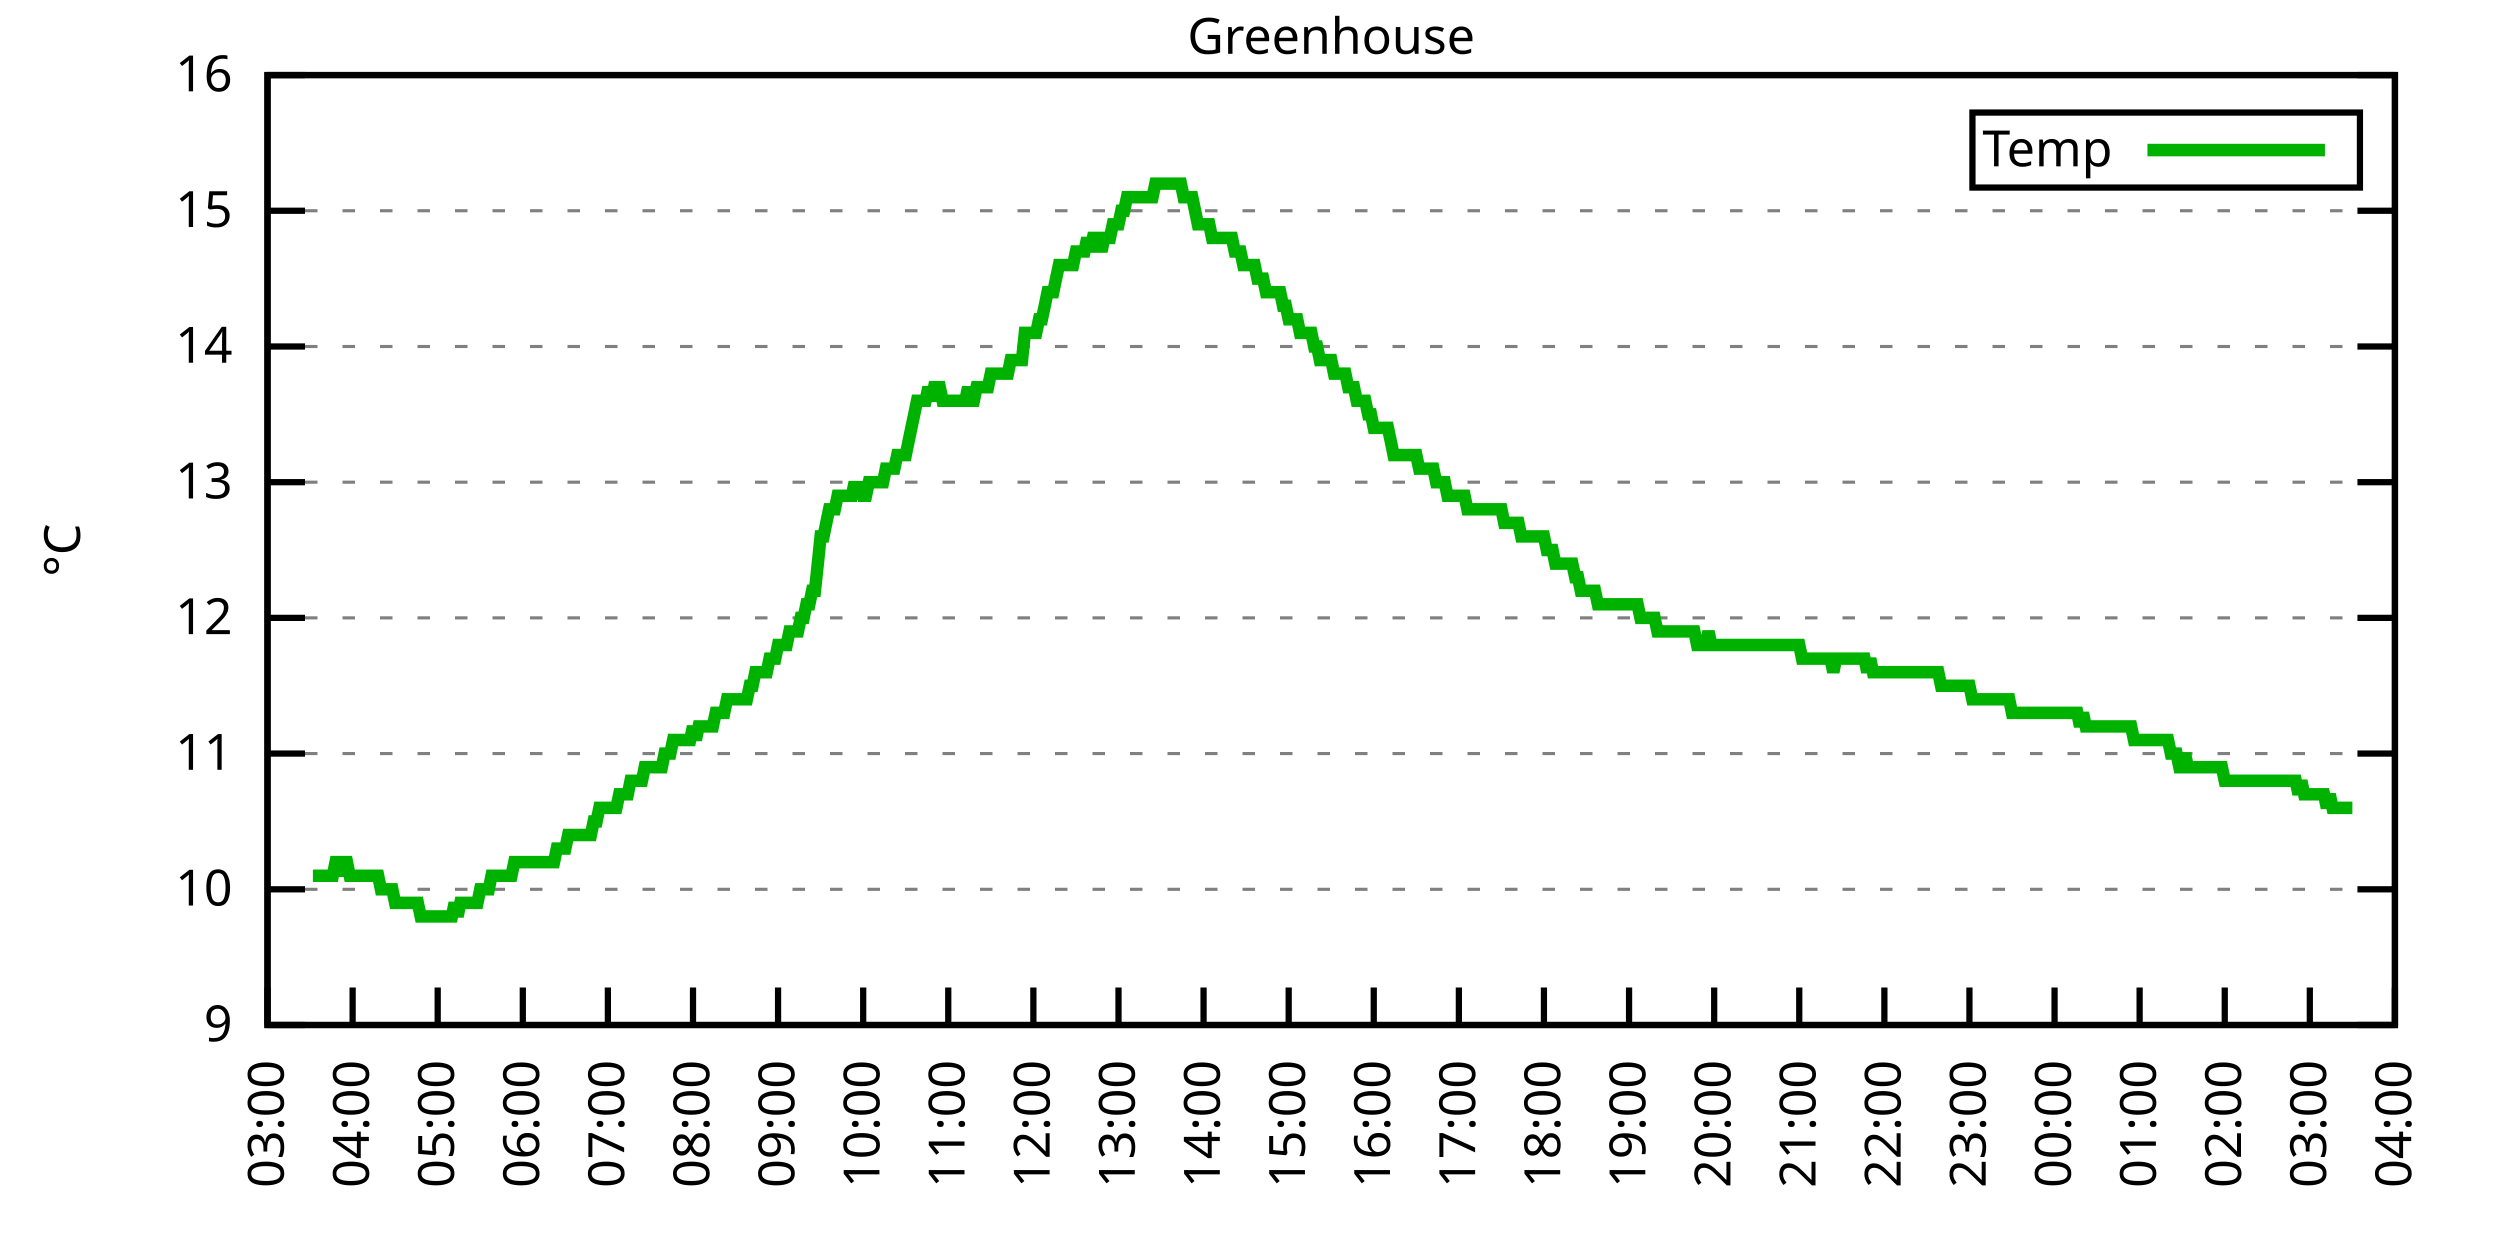
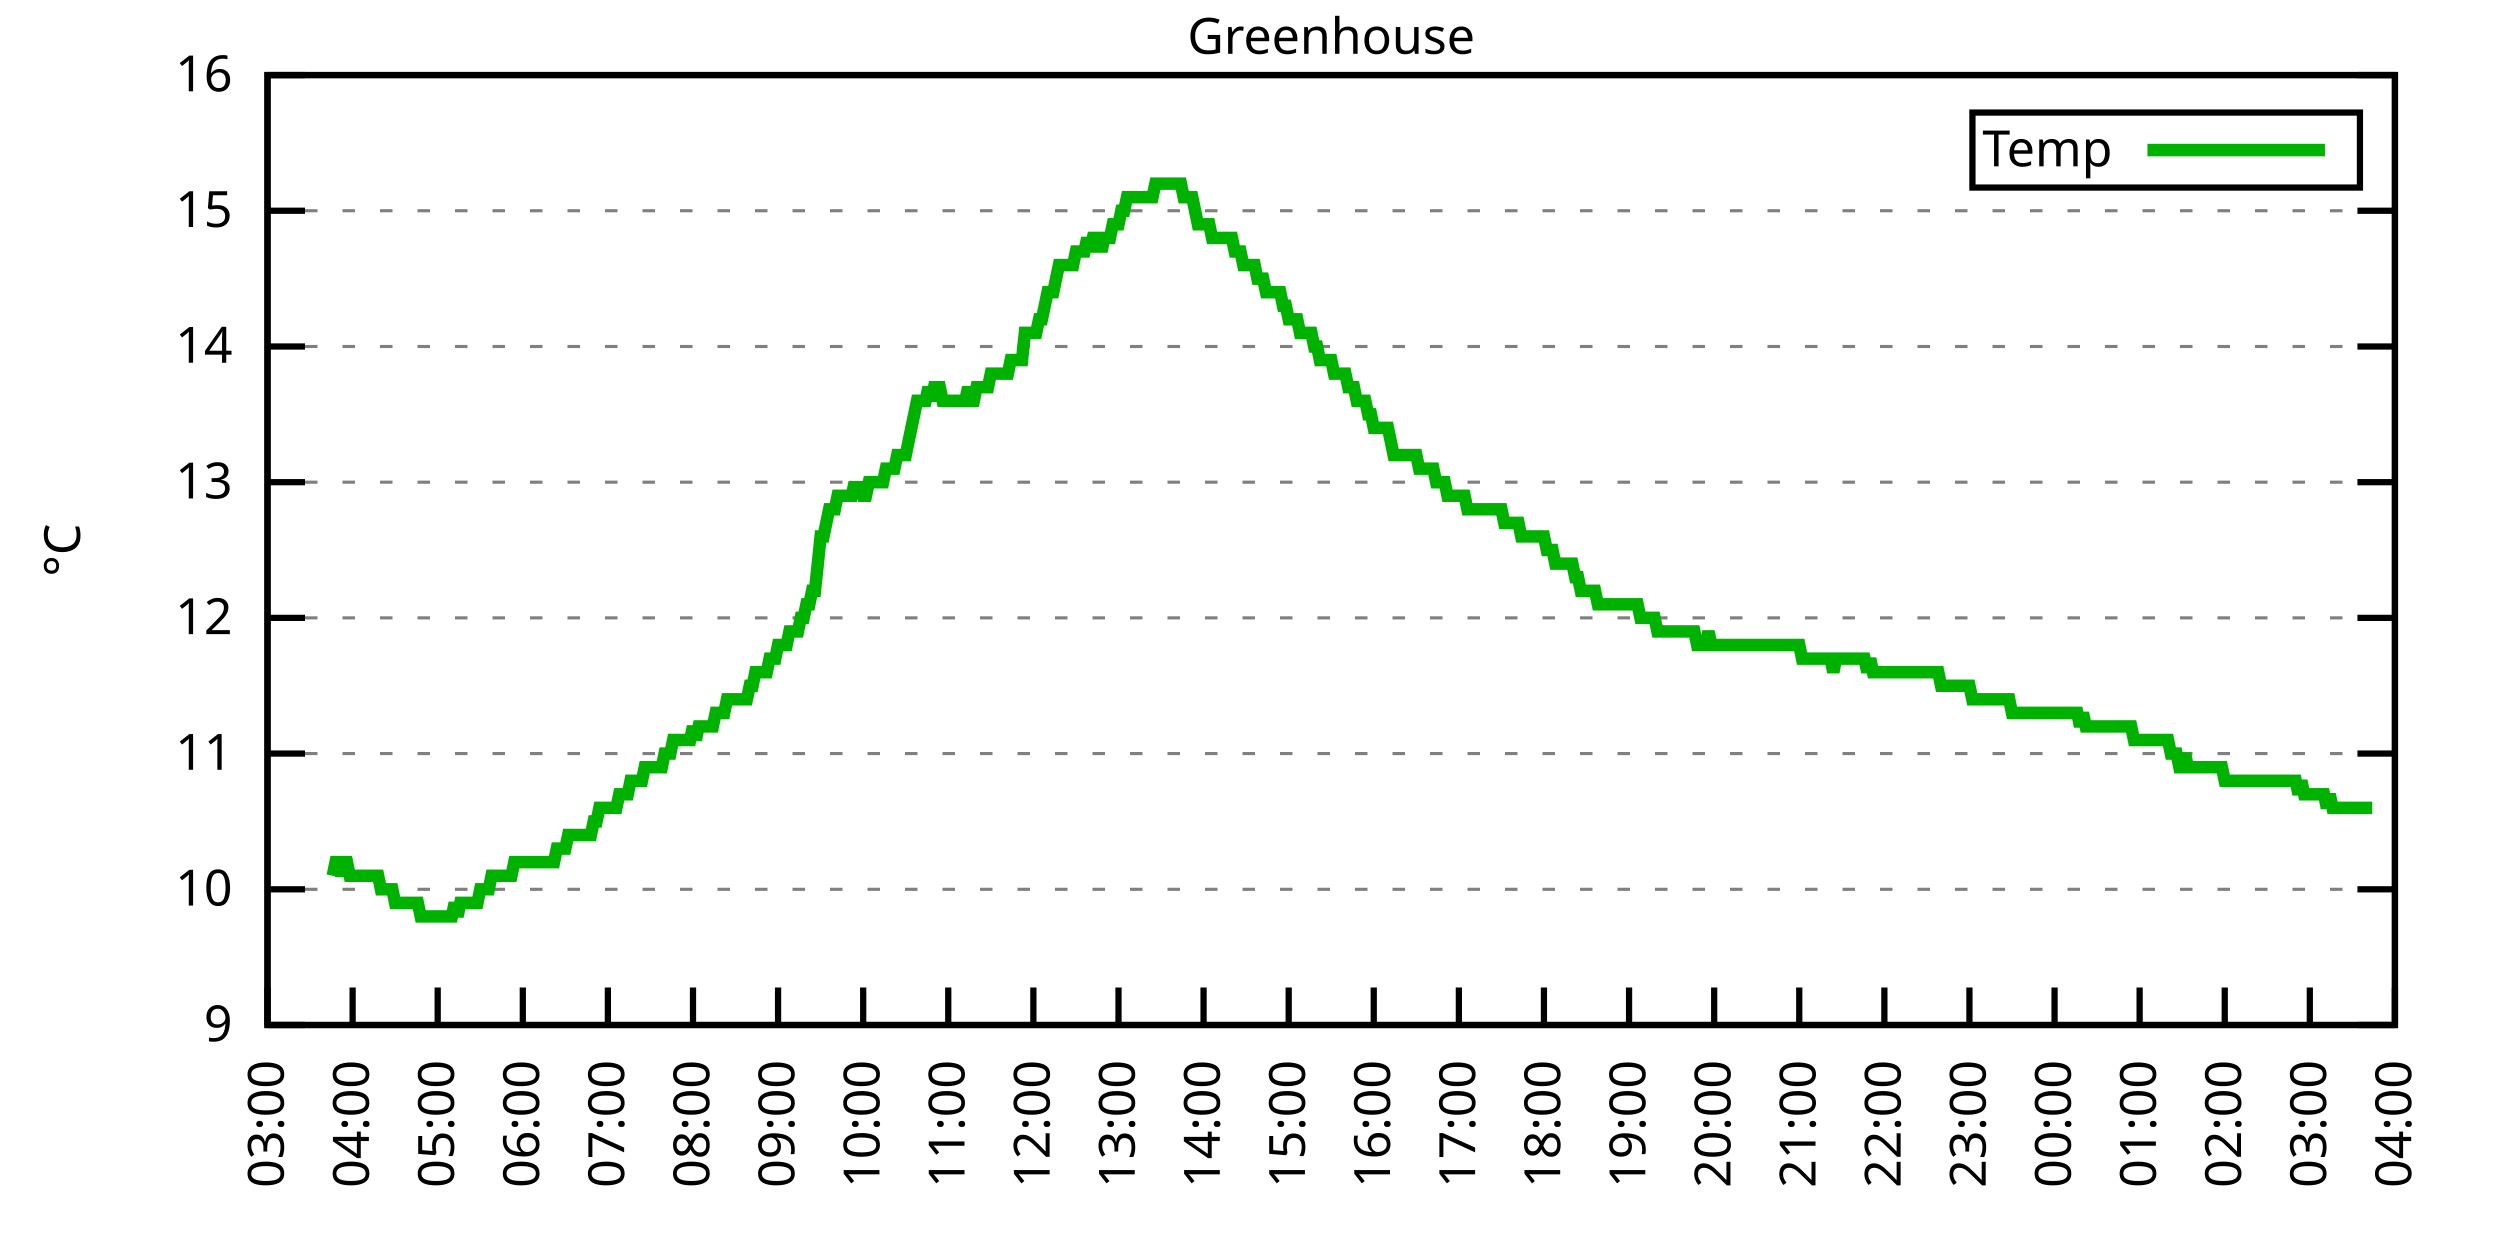
<svg xmlns="http://www.w3.org/2000/svg" xmlns:xlink="http://www.w3.org/1999/xlink" width="400" height="200" viewBox="0 0 400 200">
  <g id="gnuplot_canvas">
    <rect x="0" y="0" width="400" height="200" fill="none" />
    <defs>
      <circle id="gpDot" r="0.5" stroke-width="0.5" stroke="currentColor" />
      <path id="gpPt0" stroke-width="0.333" stroke="currentColor" d="M-1,0 h2 M0,-1 v2" />
      <path id="gpPt1" stroke-width="0.333" stroke="currentColor" d="M-1,-1 L1,1 M1,-1 L-1,1" />
      <path id="gpPt2" stroke-width="0.333" stroke="currentColor" d="M-1,0 L1,0 M0,-1 L0,1 M-1,-1 L1,1 M-1,1 L1,-1" />
      <rect id="gpPt3" stroke-width="0.333" stroke="currentColor" x="-1" y="-1" width="2" height="2" />
      <rect id="gpPt4" stroke-width="0.333" stroke="currentColor" fill="currentColor" x="-1" y="-1" width="2" height="2" />
      <circle id="gpPt5" stroke-width="0.333" stroke="currentColor" cx="0" cy="0" r="1" />
      <use xlink:href="#gpPt5" id="gpPt6" fill="currentColor" stroke="none" />
      <path id="gpPt7" stroke-width="0.333" stroke="currentColor" d="M0,-1.33 L-1.33,0.67 L1.33,0.67 z" />
      <use xlink:href="#gpPt7" id="gpPt8" fill="currentColor" stroke="none" />
      <use xlink:href="#gpPt7" id="gpPt9" stroke="currentColor" transform="rotate(180)" />
      <use xlink:href="#gpPt9" id="gpPt10" fill="currentColor" stroke="none" />
      <use xlink:href="#gpPt3" id="gpPt11" stroke="currentColor" transform="rotate(45)" />
      <use xlink:href="#gpPt11" id="gpPt12" fill="currentColor" stroke="none" />
      <path id="gpPt13" stroke-width="0.333" stroke="currentColor" d="M0,1.330 L1.265,0.411 L0.782,-1.067 L-0.782,-1.076 L-1.265,0.411 z" />
      <use xlink:href="#gpPt13" id="gpPt14" fill="currentColor" stroke="none" />
      <filter id="textbox" filterUnits="objectBoundingBox" x="0" y="0" height="1" width="1">
        <feFlood flood-color="white" flood-opacity="1" result="bgnd" />
        <feComposite in="SourceGraphic" in2="bgnd" operator="atop" />
      </filter>
      <filter id="greybox" filterUnits="objectBoundingBox" x="0" y="0" height="1" width="1">
        <feFlood flood-color="lightgrey" flood-opacity="1" result="grey" />
        <feComposite in="SourceGraphic" in2="grey" operator="atop" />
      </filter>
    </defs>
    <g fill="none" color="white" stroke="currentColor" stroke-width="1.00" stroke-linecap="butt" stroke-linejoin="miter">
</g>
    <g fill="none" color="black" stroke="currentColor" stroke-width="1.00" stroke-linecap="butt" stroke-linejoin="miter">
      <g stroke="none" shape-rendering="crispEdges">
        <polygon fill="rgb(255, 255, 255)" points="42.80,164.00 383.18,164.00 383.18,12.02 42.80,12.02 " />
      </g>
    </g>
    <g fill="none" color="black" stroke="currentColor" stroke-width="1.00" stroke-linecap="butt" stroke-linejoin="miter">
</g>
    <g fill="none" color="black" stroke="black" stroke-width="0.50" stroke-linecap="butt" stroke-linejoin="miter">
</g>
    <g fill="none" color="gray" stroke="currentColor" stroke-width="0.50" stroke-linecap="butt" stroke-linejoin="miter">
      <path stroke="gray" stroke-dasharray="2,4" class="gridline" d="M42.80,164.00 L383.19,164.00  " />
    </g>
    <g fill="none" color="gray" stroke="gray" stroke-width="1.00" stroke-linecap="butt" stroke-linejoin="miter">
</g>
    <g fill="none" color="black" stroke="currentColor" stroke-width="1.00" stroke-linecap="butt" stroke-linejoin="miter">
      <path stroke="black" d="M42.80,164.00 L48.80,164.00 M383.19,164.00 L377.19,164.00  " />
      <g transform="translate(37.20,166.60)" stroke="none" fill="black" font-family="Sans" font-size="8.00" text-anchor="end">
        <text>
          <tspan font-family="Sans"> 9</tspan>
        </text>
      </g>
    </g>
    <g fill="none" color="black" stroke="currentColor" stroke-width="1.00" stroke-linecap="butt" stroke-linejoin="miter">
</g>
    <g fill="none" color="black" stroke="black" stroke-width="0.50" stroke-linecap="butt" stroke-linejoin="miter">
</g>
    <g fill="none" color="gray" stroke="currentColor" stroke-width="0.50" stroke-linecap="butt" stroke-linejoin="miter">
      <path stroke="gray" stroke-dasharray="2,4" class="gridline" d="M42.80,142.29 L383.19,142.29  " />
    </g>
    <g fill="none" color="gray" stroke="gray" stroke-width="1.00" stroke-linecap="butt" stroke-linejoin="miter">
</g>
    <g fill="none" color="black" stroke="currentColor" stroke-width="1.00" stroke-linecap="butt" stroke-linejoin="miter">
      <path stroke="black" d="M42.80,142.29 L48.80,142.29 M383.19,142.29 L377.19,142.29  " />
      <g transform="translate(37.20,144.89)" stroke="none" fill="black" font-family="Sans" font-size="8.00" text-anchor="end">
        <text>
          <tspan font-family="Sans"> 10</tspan>
        </text>
      </g>
    </g>
    <g fill="none" color="black" stroke="currentColor" stroke-width="1.00" stroke-linecap="butt" stroke-linejoin="miter">
</g>
    <g fill="none" color="black" stroke="black" stroke-width="0.50" stroke-linecap="butt" stroke-linejoin="miter">
</g>
    <g fill="none" color="gray" stroke="currentColor" stroke-width="0.50" stroke-linecap="butt" stroke-linejoin="miter">
      <path stroke="gray" stroke-dasharray="2,4" class="gridline" d="M42.80,120.57 L383.19,120.57  " />
    </g>
    <g fill="none" color="gray" stroke="gray" stroke-width="1.00" stroke-linecap="butt" stroke-linejoin="miter">
</g>
    <g fill="none" color="black" stroke="currentColor" stroke-width="1.00" stroke-linecap="butt" stroke-linejoin="miter">
      <path stroke="black" d="M42.80,120.57 L48.80,120.57 M383.19,120.57 L377.19,120.57  " />
      <g transform="translate(37.20,123.17)" stroke="none" fill="black" font-family="Sans" font-size="8.00" text-anchor="end">
        <text>
          <tspan font-family="Sans"> 11</tspan>
        </text>
      </g>
    </g>
    <g fill="none" color="black" stroke="currentColor" stroke-width="1.00" stroke-linecap="butt" stroke-linejoin="miter">
</g>
    <g fill="none" color="black" stroke="black" stroke-width="0.50" stroke-linecap="butt" stroke-linejoin="miter">
</g>
    <g fill="none" color="gray" stroke="currentColor" stroke-width="0.50" stroke-linecap="butt" stroke-linejoin="miter">
      <path stroke="gray" stroke-dasharray="2,4" class="gridline" d="M42.80,98.86 L383.19,98.86  " />
    </g>
    <g fill="none" color="gray" stroke="gray" stroke-width="1.00" stroke-linecap="butt" stroke-linejoin="miter">
</g>
    <g fill="none" color="black" stroke="currentColor" stroke-width="1.00" stroke-linecap="butt" stroke-linejoin="miter">
      <path stroke="black" d="M42.80,98.86 L48.80,98.86 M383.19,98.86 L377.19,98.86  " />
      <g transform="translate(37.20,101.46)" stroke="none" fill="black" font-family="Sans" font-size="8.00" text-anchor="end">
        <text>
          <tspan font-family="Sans"> 12</tspan>
        </text>
      </g>
    </g>
    <g fill="none" color="black" stroke="currentColor" stroke-width="1.00" stroke-linecap="butt" stroke-linejoin="miter">
</g>
    <g fill="none" color="black" stroke="black" stroke-width="0.50" stroke-linecap="butt" stroke-linejoin="miter">
</g>
    <g fill="none" color="gray" stroke="currentColor" stroke-width="0.50" stroke-linecap="butt" stroke-linejoin="miter">
      <path stroke="gray" stroke-dasharray="2,4" class="gridline" d="M42.80,77.15 L383.19,77.15  " />
    </g>
    <g fill="none" color="gray" stroke="gray" stroke-width="1.00" stroke-linecap="butt" stroke-linejoin="miter">
</g>
    <g fill="none" color="black" stroke="currentColor" stroke-width="1.00" stroke-linecap="butt" stroke-linejoin="miter">
      <path stroke="black" d="M42.80,77.15 L48.80,77.15 M383.19,77.15 L377.19,77.15  " />
      <g transform="translate(37.20,79.75)" stroke="none" fill="black" font-family="Sans" font-size="8.00" text-anchor="end">
        <text>
          <tspan font-family="Sans"> 13</tspan>
        </text>
      </g>
    </g>
    <g fill="none" color="black" stroke="currentColor" stroke-width="1.00" stroke-linecap="butt" stroke-linejoin="miter">
</g>
    <g fill="none" color="black" stroke="black" stroke-width="0.50" stroke-linecap="butt" stroke-linejoin="miter">
</g>
    <g fill="none" color="gray" stroke="currentColor" stroke-width="0.50" stroke-linecap="butt" stroke-linejoin="miter">
      <path stroke="gray" stroke-dasharray="2,4" class="gridline" d="M42.80,55.44 L383.19,55.44  " />
    </g>
    <g fill="none" color="gray" stroke="gray" stroke-width="1.00" stroke-linecap="butt" stroke-linejoin="miter">
</g>
    <g fill="none" color="black" stroke="currentColor" stroke-width="1.00" stroke-linecap="butt" stroke-linejoin="miter">
      <path stroke="black" d="M42.80,55.44 L48.80,55.44 M383.19,55.44 L377.19,55.44  " />
      <g transform="translate(37.20,58.04)" stroke="none" fill="black" font-family="Sans" font-size="8.00" text-anchor="end">
        <text>
          <tspan font-family="Sans"> 14</tspan>
        </text>
      </g>
    </g>
    <g fill="none" color="black" stroke="currentColor" stroke-width="1.00" stroke-linecap="butt" stroke-linejoin="miter">
</g>
    <g fill="none" color="black" stroke="black" stroke-width="0.50" stroke-linecap="butt" stroke-linejoin="miter">
</g>
    <g fill="none" color="gray" stroke="currentColor" stroke-width="0.50" stroke-linecap="butt" stroke-linejoin="miter">
      <path stroke="gray" stroke-dasharray="2,4" class="gridline" d="M42.80,33.72 L383.19,33.72  " />
    </g>
    <g fill="none" color="gray" stroke="gray" stroke-width="1.00" stroke-linecap="butt" stroke-linejoin="miter">
</g>
    <g fill="none" color="black" stroke="currentColor" stroke-width="1.00" stroke-linecap="butt" stroke-linejoin="miter">
      <path stroke="black" d="M42.80,33.72 L48.80,33.72 M383.19,33.72 L377.19,33.72  " />
      <g transform="translate(37.20,36.32)" stroke="none" fill="black" font-family="Sans" font-size="8.00" text-anchor="end">
        <text>
          <tspan font-family="Sans"> 15</tspan>
        </text>
      </g>
    </g>
    <g fill="none" color="black" stroke="currentColor" stroke-width="1.00" stroke-linecap="butt" stroke-linejoin="miter">
</g>
    <g fill="none" color="black" stroke="black" stroke-width="0.50" stroke-linecap="butt" stroke-linejoin="miter">
</g>
    <g fill="none" color="gray" stroke="currentColor" stroke-width="0.50" stroke-linecap="butt" stroke-linejoin="miter">
      <path stroke="gray" stroke-dasharray="2,4" class="gridline" d="M42.80,12.01 L383.19,12.01  " />
    </g>
    <g fill="none" color="gray" stroke="gray" stroke-width="1.00" stroke-linecap="butt" stroke-linejoin="miter">
</g>
    <g fill="none" color="black" stroke="currentColor" stroke-width="1.00" stroke-linecap="butt" stroke-linejoin="miter">
      <path stroke="black" d="M42.80,12.01 L48.80,12.01 M383.19,12.01 L377.19,12.01  " />
      <g transform="translate(37.20,14.61)" stroke="none" fill="black" font-family="Sans" font-size="8.00" text-anchor="end">
        <text>
          <tspan font-family="Sans"> 16</tspan>
        </text>
      </g>
    </g>
    <g fill="none" color="black" stroke="currentColor" stroke-width="1.00" stroke-linecap="butt" stroke-linejoin="miter">
      <path stroke="black" d="M42.80,164.00 L42.80,158.00  " />
      <g transform="translate(45.40,169.60) rotate(270.00)" stroke="none" fill="black" font-family="Sans" font-size="8.00" text-anchor="end">
        <text>
          <tspan font-family="Sans">03:00</tspan>
        </text>
      </g>
    </g>
    <g fill="none" color="black" stroke="currentColor" stroke-width="1.00" stroke-linecap="butt" stroke-linejoin="miter">
      <path stroke="black" d="M56.42,164.00 L56.42,158.00  " />
      <g transform="translate(59.02,169.60) rotate(270.00)" stroke="none" fill="black" font-family="Sans" font-size="8.00" text-anchor="end">
        <text>
          <tspan font-family="Sans">04:00</tspan>
        </text>
      </g>
    </g>
    <g fill="none" color="black" stroke="currentColor" stroke-width="1.00" stroke-linecap="butt" stroke-linejoin="miter">
      <path stroke="black" d="M70.03,164.00 L70.03,158.00  " />
      <g transform="translate(72.63,169.60) rotate(270.00)" stroke="none" fill="black" font-family="Sans" font-size="8.00" text-anchor="end">
        <text>
          <tspan font-family="Sans">05:00</tspan>
        </text>
      </g>
    </g>
    <g fill="none" color="black" stroke="currentColor" stroke-width="1.00" stroke-linecap="butt" stroke-linejoin="miter">
      <path stroke="black" d="M83.65,164.00 L83.65,158.00  " />
      <g transform="translate(86.25,169.60) rotate(270.00)" stroke="none" fill="black" font-family="Sans" font-size="8.00" text-anchor="end">
        <text>
          <tspan font-family="Sans">06:00</tspan>
        </text>
      </g>
    </g>
    <g fill="none" color="black" stroke="currentColor" stroke-width="1.00" stroke-linecap="butt" stroke-linejoin="miter">
      <path stroke="black" d="M97.26,164.00 L97.26,158.00  " />
      <g transform="translate(99.86,169.60) rotate(270.00)" stroke="none" fill="black" font-family="Sans" font-size="8.00" text-anchor="end">
        <text>
          <tspan font-family="Sans">07:00</tspan>
        </text>
      </g>
    </g>
    <g fill="none" color="black" stroke="currentColor" stroke-width="1.00" stroke-linecap="butt" stroke-linejoin="miter">
      <path stroke="black" d="M110.88,164.00 L110.88,158.00  " />
      <g transform="translate(113.48,169.60) rotate(270.00)" stroke="none" fill="black" font-family="Sans" font-size="8.00" text-anchor="end">
        <text>
          <tspan font-family="Sans">08:00</tspan>
        </text>
      </g>
    </g>
    <g fill="none" color="black" stroke="currentColor" stroke-width="1.00" stroke-linecap="butt" stroke-linejoin="miter">
      <path stroke="black" d="M124.49,164.00 L124.49,158.00  " />
      <g transform="translate(127.09,169.60) rotate(270.00)" stroke="none" fill="black" font-family="Sans" font-size="8.00" text-anchor="end">
        <text>
          <tspan font-family="Sans">09:00</tspan>
        </text>
      </g>
    </g>
    <g fill="none" color="black" stroke="currentColor" stroke-width="1.00" stroke-linecap="butt" stroke-linejoin="miter">
      <path stroke="black" d="M138.11,164.00 L138.11,158.00  " />
      <g transform="translate(140.71,169.60) rotate(270.00)" stroke="none" fill="black" font-family="Sans" font-size="8.00" text-anchor="end">
        <text>
          <tspan font-family="Sans">10:00</tspan>
        </text>
      </g>
    </g>
    <g fill="none" color="black" stroke="currentColor" stroke-width="1.00" stroke-linecap="butt" stroke-linejoin="miter">
      <path stroke="black" d="M151.72,164.00 L151.72,158.00  " />
      <g transform="translate(154.32,169.60) rotate(270.00)" stroke="none" fill="black" font-family="Sans" font-size="8.00" text-anchor="end">
        <text>
          <tspan font-family="Sans">11:00</tspan>
        </text>
      </g>
    </g>
    <g fill="none" color="black" stroke="currentColor" stroke-width="1.00" stroke-linecap="butt" stroke-linejoin="miter">
      <path stroke="black" d="M165.34,164.00 L165.34,158.00  " />
      <g transform="translate(167.94,169.60) rotate(270.00)" stroke="none" fill="black" font-family="Sans" font-size="8.00" text-anchor="end">
        <text>
          <tspan font-family="Sans">12:00</tspan>
        </text>
      </g>
    </g>
    <g fill="none" color="black" stroke="currentColor" stroke-width="1.00" stroke-linecap="butt" stroke-linejoin="miter">
      <path stroke="black" d="M178.96,164.00 L178.96,158.00  " />
      <g transform="translate(181.56,169.60) rotate(270.00)" stroke="none" fill="black" font-family="Sans" font-size="8.00" text-anchor="end">
        <text>
          <tspan font-family="Sans">13:00</tspan>
        </text>
      </g>
    </g>
    <g fill="none" color="black" stroke="currentColor" stroke-width="1.00" stroke-linecap="butt" stroke-linejoin="miter">
      <path stroke="black" d="M192.57,164.00 L192.57,158.00  " />
      <g transform="translate(195.17,169.60) rotate(270.00)" stroke="none" fill="black" font-family="Sans" font-size="8.00" text-anchor="end">
        <text>
          <tspan font-family="Sans">14:00</tspan>
        </text>
      </g>
    </g>
    <g fill="none" color="black" stroke="currentColor" stroke-width="1.00" stroke-linecap="butt" stroke-linejoin="miter">
      <path stroke="black" d="M206.19,164.00 L206.19,158.00  " />
      <g transform="translate(208.79,169.60) rotate(270.00)" stroke="none" fill="black" font-family="Sans" font-size="8.00" text-anchor="end">
        <text>
          <tspan font-family="Sans">15:00</tspan>
        </text>
      </g>
    </g>
    <g fill="none" color="black" stroke="currentColor" stroke-width="1.00" stroke-linecap="butt" stroke-linejoin="miter">
      <path stroke="black" d="M219.80,164.00 L219.80,158.00  " />
      <g transform="translate(222.40,169.60) rotate(270.00)" stroke="none" fill="black" font-family="Sans" font-size="8.00" text-anchor="end">
        <text>
          <tspan font-family="Sans">16:00</tspan>
        </text>
      </g>
    </g>
    <g fill="none" color="black" stroke="currentColor" stroke-width="1.00" stroke-linecap="butt" stroke-linejoin="miter">
      <path stroke="black" d="M233.42,164.00 L233.42,158.00  " />
      <g transform="translate(236.02,169.60) rotate(270.00)" stroke="none" fill="black" font-family="Sans" font-size="8.00" text-anchor="end">
        <text>
          <tspan font-family="Sans">17:00</tspan>
        </text>
      </g>
    </g>
    <g fill="none" color="black" stroke="currentColor" stroke-width="1.00" stroke-linecap="butt" stroke-linejoin="miter">
      <path stroke="black" d="M247.03,164.00 L247.03,158.00  " />
      <g transform="translate(249.63,169.60) rotate(270.00)" stroke="none" fill="black" font-family="Sans" font-size="8.00" text-anchor="end">
        <text>
          <tspan font-family="Sans">18:00</tspan>
        </text>
      </g>
    </g>
    <g fill="none" color="black" stroke="currentColor" stroke-width="1.00" stroke-linecap="butt" stroke-linejoin="miter">
      <path stroke="black" d="M260.65,164.00 L260.65,158.00  " />
      <g transform="translate(263.25,169.60) rotate(270.00)" stroke="none" fill="black" font-family="Sans" font-size="8.00" text-anchor="end">
        <text>
          <tspan font-family="Sans">19:00</tspan>
        </text>
      </g>
    </g>
    <g fill="none" color="black" stroke="currentColor" stroke-width="1.00" stroke-linecap="butt" stroke-linejoin="miter">
      <path stroke="black" d="M274.27,164.00 L274.27,158.00  " />
      <g transform="translate(276.87,169.60) rotate(270.00)" stroke="none" fill="black" font-family="Sans" font-size="8.00" text-anchor="end">
        <text>
          <tspan font-family="Sans">20:00</tspan>
        </text>
      </g>
    </g>
    <g fill="none" color="black" stroke="currentColor" stroke-width="1.00" stroke-linecap="butt" stroke-linejoin="miter">
      <path stroke="black" d="M287.88,164.00 L287.88,158.00  " />
      <g transform="translate(290.48,169.60) rotate(270.00)" stroke="none" fill="black" font-family="Sans" font-size="8.00" text-anchor="end">
        <text>
          <tspan font-family="Sans">21:00</tspan>
        </text>
      </g>
    </g>
    <g fill="none" color="black" stroke="currentColor" stroke-width="1.00" stroke-linecap="butt" stroke-linejoin="miter">
      <path stroke="black" d="M301.50,164.00 L301.50,158.00  " />
      <g transform="translate(304.10,169.60) rotate(270.00)" stroke="none" fill="black" font-family="Sans" font-size="8.00" text-anchor="end">
        <text>
          <tspan font-family="Sans">22:00</tspan>
        </text>
      </g>
    </g>
    <g fill="none" color="black" stroke="currentColor" stroke-width="1.00" stroke-linecap="butt" stroke-linejoin="miter">
      <path stroke="black" d="M315.11,164.00 L315.11,158.00  " />
      <g transform="translate(317.71,169.60) rotate(270.00)" stroke="none" fill="black" font-family="Sans" font-size="8.00" text-anchor="end">
        <text>
          <tspan font-family="Sans">23:00</tspan>
        </text>
      </g>
    </g>
    <g fill="none" color="black" stroke="currentColor" stroke-width="1.00" stroke-linecap="butt" stroke-linejoin="miter">
      <path stroke="black" d="M328.73,164.00 L328.73,158.00  " />
      <g transform="translate(331.33,169.60) rotate(270.00)" stroke="none" fill="black" font-family="Sans" font-size="8.00" text-anchor="end">
        <text>
          <tspan font-family="Sans">00:00</tspan>
        </text>
      </g>
    </g>
    <g fill="none" color="black" stroke="currentColor" stroke-width="1.00" stroke-linecap="butt" stroke-linejoin="miter">
      <path stroke="black" d="M342.34,164.00 L342.34,158.00  " />
      <g transform="translate(344.94,169.60) rotate(270.00)" stroke="none" fill="black" font-family="Sans" font-size="8.00" text-anchor="end">
        <text>
          <tspan font-family="Sans">01:00</tspan>
        </text>
      </g>
    </g>
    <g fill="none" color="black" stroke="currentColor" stroke-width="1.00" stroke-linecap="butt" stroke-linejoin="miter">
      <path stroke="black" d="M355.96,164.00 L355.96,158.00  " />
      <g transform="translate(358.56,169.60) rotate(270.00)" stroke="none" fill="black" font-family="Sans" font-size="8.00" text-anchor="end">
        <text>
          <tspan font-family="Sans">02:00</tspan>
        </text>
      </g>
    </g>
    <g fill="none" color="black" stroke="currentColor" stroke-width="1.00" stroke-linecap="butt" stroke-linejoin="miter">
      <path stroke="black" d="M369.57,164.00 L369.57,158.00  " />
      <g transform="translate(372.17,169.60) rotate(270.00)" stroke="none" fill="black" font-family="Sans" font-size="8.00" text-anchor="end">
        <text>
          <tspan font-family="Sans">03:00</tspan>
        </text>
      </g>
    </g>
    <g fill="none" color="black" stroke="currentColor" stroke-width="1.00" stroke-linecap="butt" stroke-linejoin="miter">
      <path stroke="black" d="M383.19,164.00 L383.19,158.00  " />
      <g transform="translate(385.79,169.60) rotate(270.00)" stroke="none" fill="black" font-family="Sans" font-size="8.00" text-anchor="end">
        <text>
          <tspan font-family="Sans">04:00</tspan>
        </text>
      </g>
    </g>
    <g fill="none" color="black" stroke="currentColor" stroke-width="1.00" stroke-linecap="butt" stroke-linejoin="miter">
</g>
    <g fill="none" color="black" stroke="currentColor" stroke-width="1.00" stroke-linecap="butt" stroke-linejoin="miter">
      <path stroke="black" d="M42.80,12.01 L42.80,164.00 L383.19,164.00 L383.19,12.01 L42.80,12.01 Z  " />
    </g>
    <g fill="none" color="black" stroke="currentColor" stroke-width="1.00" stroke-linecap="butt" stroke-linejoin="miter">
</g>
    <g fill="none" color="black" stroke="currentColor" stroke-width="1.00" stroke-linecap="butt" stroke-linejoin="miter">
      <path stroke="black" d="M315.59,30.01 L315.59,18.01 L377.59,18.01 L377.59,30.01 L315.59,30.01 Z  " />
    </g>
    <g id="Greenhouse_plot_1">
      <g fill="none" color="white" stroke="black" stroke-width="2.00" stroke-linecap="butt" stroke-linejoin="miter">
</g>
      <g fill="none" color="black" stroke="currentColor" stroke-width="2.00" stroke-linecap="butt" stroke-linejoin="miter">
        <g transform="translate(337.99,26.61)" stroke="none" fill="black" font-family="Sans" font-size="8.00" text-anchor="end">
          <text>
            <tspan font-family="Sans">Temp</tspan>
          </text>
        </g>
      </g>
      <g fill="none" color="black" stroke="currentColor" stroke-width="2.00" stroke-linecap="butt" stroke-linejoin="miter">
-         <path stroke="rgb(  0, 178,   0)" d="M343.59,24.01 L371.99,24.01 M50.06,140.12 L50.52,140.12 L50.97,140.12 L51.42,140.12 L51.88,140.12 L52.33,140.12   L52.78,140.12 L53.24,140.12 L53.69,137.94 L54.15,137.94 L54.60,140.12 L55.05,137.94 L55.51,137.94 L55.96,140.12   L56.42,140.12 L56.87,140.12 L57.32,140.12 L57.78,140.12 L58.23,140.12 L58.68,140.12 L59.14,140.12 L59.59,140.12   L60.05,140.12 L60.50,140.12 L60.95,142.29 L61.41,142.29 L61.86,142.29 L62.32,142.29 L62.77,142.29 L63.22,144.46   L63.68,144.46 L64.13,144.46 L64.58,144.46 L65.04,144.46 L65.49,144.46 L65.95,144.46 L66.40,144.46 L66.85,144.46   L67.31,146.63 L67.76,146.63 L68.22,146.63 L68.67,146.63 L69.12,146.63 L69.58,146.63 L70.03,146.63 L70.49,146.63   L70.94,146.63 L71.39,146.63 L71.85,146.63 L72.30,146.63 L72.75,144.46 L73.21,146.63 L73.66,144.46 L74.12,144.46   L74.57,144.46 L75.02,144.46 L75.48,144.46 L75.93,144.46 L76.39,144.46 L76.84,142.29 L77.29,142.29 L77.75,142.29   L78.20,142.29 L78.65,140.12 L79.11,140.12 L79.56,140.12 L80.02,140.12 L80.47,140.12 L80.92,140.12 L81.38,140.12   L81.83,140.12 L82.29,137.94 L82.74,137.94 L83.19,137.94 L83.65,137.94 L84.10,137.94 L84.55,137.94 L85.01,137.94   L85.46,137.94 L85.92,137.94 L86.37,137.94 L86.82,137.94 L87.28,137.94 L87.73,137.94 L88.19,137.94 L88.64,137.94   L89.09,135.77 L89.55,135.77 L90.00,135.77 L90.45,135.77 L90.91,133.60 L91.36,133.60 L91.82,133.60 L92.27,133.60   L92.72,133.60 L93.18,133.60 L93.63,133.60 L94.09,133.60 L94.54,133.60 L94.99,131.43 L95.45,131.43 L95.90,129.26   L96.35,129.26 L96.81,129.26 L97.26,129.26 L97.72,129.26 L98.17,129.26 L98.62,129.26 L99.08,127.09 L99.53,127.09   L99.99,127.09 L100.44,127.09 L100.89,124.92 L101.35,124.92 L101.80,124.92 L102.25,124.92 L102.71,124.92 L103.16,122.75   L103.62,122.75 L104.07,122.75 L104.52,122.75 L104.98,122.75 L105.43,122.75 L105.89,122.75 L106.34,120.57 L106.79,120.57   L107.25,120.57 L107.70,118.40 L108.15,118.40 L108.61,118.40 L109.06,118.40 L109.52,118.40 L109.97,118.40 L110.42,118.40   L110.88,116.23 L111.33,118.40 L111.79,116.23 L112.24,116.23 L112.69,116.23 L113.15,116.23 L113.60,116.23 L114.05,116.23   L114.51,114.06 L114.96,114.06 L115.42,114.06 L115.87,114.06 L116.32,111.89 L116.78,111.89 L117.23,111.89 L117.69,111.89   L118.14,111.89 L118.59,111.89 L119.05,111.89 L119.50,111.89 L119.96,109.72 L120.41,109.72 L120.86,107.55 L121.32,107.55   L121.77,107.55 L122.22,107.55 L122.68,107.55 L123.13,105.38 L123.59,105.38 L124.04,105.38 L124.49,103.20 L124.95,103.20   L125.40,103.20 L125.86,103.20 L126.31,101.03 L126.76,101.03 L127.22,101.03 L127.67,101.03 L128.12,98.86 L128.58,98.86   L129.03,96.69 L129.49,96.69 L129.94,94.52 L130.39,94.52 L130.85,90.18 L131.30,85.83 L131.76,85.83 L132.21,83.66   L132.66,81.49 L133.12,81.49 L133.57,81.49 L134.02,79.32 L134.48,79.32 L134.93,79.32 L135.39,79.32 L135.84,79.32   L136.29,79.32 L136.75,77.15 L137.20,79.32 L137.66,77.15 L138.11,79.32 L138.56,79.32 L139.02,77.15 L139.47,77.15   L139.92,77.15 L140.38,77.15 L140.83,77.15 L141.29,77.15 L141.74,74.98 L142.19,74.98 L142.65,74.98 L143.10,74.98   L143.56,72.81 L144.01,72.81 L144.46,72.81 L144.92,72.81 L145.37,70.63 L145.82,68.46 L146.28,66.29 L146.73,64.12   L147.19,64.12 L147.64,64.12 L148.09,64.12 L148.55,61.95 L149.00,64.12 L149.46,61.95 L149.91,61.95 L150.36,61.95   L150.82,64.12 L151.27,64.12 L151.72,64.12 L152.18,64.12 L152.63,64.12 L153.09,64.12 L153.54,64.12 L153.99,64.12   L154.45,64.12 L154.90,61.95 L155.36,64.12 L155.81,64.12 L156.26,61.95 L156.72,61.95 L157.17,61.95 L157.62,61.95   L158.08,61.95 L158.53,59.78 L158.99,59.78 L159.44,59.78 L159.89,59.78 L160.35,59.78 L160.80,59.78 L161.26,59.78   L161.71,57.61 L162.16,57.61 L162.62,57.61 L163.07,57.61 L163.52,57.61 L163.98,53.26 L164.43,53.26 L164.89,53.26   L165.34,53.26 L165.79,53.26 L166.25,51.09 L166.70,51.09 L167.16,48.92 L167.61,46.75 L168.06,46.75 L168.52,46.75   L168.97,44.58 L169.43,42.41 L169.88,42.41 L170.33,42.41 L170.79,42.41 L171.24,42.41 L171.69,42.41 L172.15,40.24   L172.60,40.24 L173.06,40.24 L173.51,40.24 L173.96,38.07 L174.42,40.24 L174.87,38.07 L175.33,38.07 L175.78,38.07   L176.23,40.24 L176.69,38.07 L177.14,38.07 L177.59,38.07 L178.05,35.89 L178.50,35.89 L178.96,35.89 L179.41,33.72   L179.86,33.72 L180.32,31.55 L180.77,31.55 L181.23,31.55 L181.68,31.55 L182.13,31.55 L182.59,31.55 L183.04,31.55   L183.49,31.55 L183.95,31.55 L184.40,31.55 L184.86,29.38 L185.31,29.38 L185.76,29.38 L186.22,29.38 L186.67,29.38   L187.13,29.38 L187.58,29.38 L188.03,29.38 L188.49,29.38 L188.94,29.38 L189.39,31.55 L189.85,31.55 L190.30,31.55   L190.76,31.55 L191.21,33.72 L191.66,35.89 L192.12,35.89 L192.57,35.89 L193.03,35.89 L193.48,35.89 L193.93,38.07   L194.39,38.07 L194.84,38.07 L195.29,38.07 L195.75,38.07 L196.20,38.07 L196.66,38.07 L197.11,38.07 L197.56,40.24   L198.02,40.24 L198.47,40.24 L198.93,42.41 L199.38,42.41 L199.83,42.41 L200.29,42.41 L200.74,42.41 L201.19,44.58   L201.65,44.58 L202.10,44.58 L202.56,46.75 L203.01,46.75 L203.46,46.75 L203.92,46.75 L204.37,46.75 L204.83,46.75   L205.28,48.92 L205.73,48.92 L206.19,51.09 L206.64,51.09 L207.09,51.09 L207.55,51.09 L208.00,53.26 L208.46,53.26   L208.91,53.26 L209.36,53.26 L209.82,53.26 L210.27,55.44 L210.73,55.44 L211.18,57.61 L211.63,57.61 L212.09,57.61   L212.54,57.61 L213.00,57.61 L213.45,59.78 L213.90,59.78 L214.36,59.78 L214.81,59.78 L215.26,59.78 L215.72,61.95   L216.17,61.95 L216.63,61.95 L217.08,64.12 L217.53,64.12 L217.99,64.12 L218.44,64.12 L218.90,66.29 L219.35,66.29   L219.80,68.46 L220.26,68.46 L220.71,68.46 L221.16,68.46 L221.62,68.46 L222.07,68.46 L222.53,70.63 L222.98,72.81   L223.43,72.81 L223.89,72.81 L224.34,72.81 L224.80,72.81 L225.25,72.81 L225.70,72.81 L226.16,72.81 L226.61,72.81   L227.06,74.98 L227.52,74.98 L227.97,74.98 L228.43,74.98 L228.88,74.98 L229.33,74.98 L229.79,77.15 L230.24,77.15   L230.70,77.15 L231.15,77.15 L231.60,79.32 L232.06,79.32 L232.51,79.32 L232.96,79.32 L233.42,79.32 L233.87,79.32   L234.33,79.32 L234.78,81.49 L235.23,81.49 L235.69,81.49 L236.14,81.49 L236.60,81.49 L237.05,81.49 L237.50,81.49   L237.96,81.49 L238.41,81.49 L238.86,81.49 L239.32,81.49 L239.77,81.49 L240.23,81.49 L240.68,83.66 L241.13,83.66   L241.59,83.66 L242.04,83.66 L242.50,83.66 L242.95,83.66 L243.40,85.83 L243.86,85.83 L244.31,85.83 L244.76,85.83   L245.22,85.83 L245.67,85.83 L246.13,85.83 L246.58,85.83 L247.03,85.83 L247.49,88.00 L247.94,88.00 L248.40,88.00   L248.85,90.18 L249.30,90.18 L249.76,90.18 L250.21,90.18 L250.66,90.18 L251.12,90.18 L251.57,90.18 L252.03,92.35   L252.48,92.35 L252.93,94.52 L253.39,94.52 L253.84,94.52 L254.30,94.52 L254.75,94.52 L255.20,94.52 L255.66,96.69   L256.11,96.69 L256.56,96.69 L257.02,96.69 L257.47,96.69 L257.93,96.69 L258.38,96.69 L258.83,96.69 L259.29,96.69   L259.74,96.69 L260.20,96.69 L260.65,96.69 L261.10,96.69 L261.56,96.69 L262.01,96.69 L262.47,98.86 L262.92,98.86   L263.37,98.86 L263.83,98.86 L264.28,98.86 L264.73,98.86 L265.19,101.03 L265.64,101.03 L266.10,101.03 L266.55,101.03   L267.00,101.03 L267.46,101.03 L267.91,101.03 L268.37,101.03 L268.82,101.03 L269.27,101.03 L269.73,101.03 L270.18,101.03   L270.63,101.03 L271.09,101.03 L271.54,103.20 L272.00,103.20 L272.45,103.20 L272.90,103.20 L273.36,101.03 L273.81,103.20   L274.27,103.20 L274.72,103.20 L275.17,103.20 L275.63,103.20 L276.08,103.20 L276.53,103.20 L276.99,103.20 L277.44,103.20   L277.90,103.20 L278.35,103.20 L278.80,103.20 L279.26,103.20 L279.71,103.20 L280.17,103.20 L280.62,103.20 L281.07,103.20   L281.53,103.20 L281.98,103.20 L282.43,103.20 L282.89,103.20 L283.34,103.20 L283.80,103.20 L284.25,103.20 L284.70,103.20   L285.16,103.20 L285.61,103.20 L286.07,103.20 L286.52,103.20 L286.97,103.20 L287.43,103.20 L287.88,103.20 L288.33,105.38   L288.79,105.38 L289.24,105.38 L289.70,105.38 L290.15,105.38 L290.60,105.38 L291.06,105.38 L291.51,105.38 L291.97,105.38   L292.42,105.38 L292.87,105.38 L293.33,107.55 L293.78,105.38 L294.23,105.38 L294.69,105.38 L295.14,105.38 L295.60,105.38   L296.05,105.38 L296.50,105.38 L296.96,105.38 L297.41,105.38 L297.87,105.38 L298.32,105.38 L298.77,107.55 L299.23,105.38   L299.68,107.55 L300.13,107.55 L300.59,107.55 L301.04,107.55 L301.50,107.55 L301.95,107.55 L302.40,107.55 L302.86,107.55   L303.31,107.55 L303.77,107.55 L304.22,107.55 L304.67,107.55 L305.13,107.55 L305.58,107.55 L306.03,107.55 L306.49,107.55   L306.94,107.55 L307.40,107.55 L307.85,107.55 L308.30,107.55 L308.76,107.55 L308.98,107.55 L309.67,107.55 L310.12,107.55   L310.57,109.72 L311.03,109.72 L311.48,109.72 L311.94,109.72 L312.39,109.72 L312.84,109.72 L313.30,109.72 L313.75,109.72   L314.20,109.72 L314.66,109.72 L315.11,109.72 L315.57,111.89 L316.02,111.89 L316.47,111.89 L316.93,111.89 L317.38,111.89   L317.84,111.89 L318.29,111.89 L318.74,111.89 L319.20,111.89 L319.65,111.89 L320.10,111.89 L320.56,111.89 L321.01,111.89   L321.47,111.89 L321.92,114.06 L322.37,114.06 L322.83,114.06 L323.28,114.06 L323.74,114.06 L324.19,114.06 L324.64,114.06   L325.10,114.06 L325.55,114.06 L326.00,114.06 L326.46,114.06 L326.91,114.06 L327.37,114.06 L327.82,114.06 L328.27,114.06   L328.73,114.06 L329.18,114.06 L329.64,114.06 L330.09,114.06 L330.54,114.06 L331.00,114.06 L331.45,114.06 L331.90,114.06   L332.36,114.06 L332.81,116.23 L333.27,114.06 L333.72,116.23 L334.17,116.23 L334.63,116.23 L335.08,116.23 L335.54,116.23   L335.99,116.23 L336.44,116.23 L336.90,116.23 L337.35,116.23 L337.80,116.23 L338.26,116.23 L338.71,116.23 L339.17,116.23   L339.62,116.23 L340.07,116.23 L340.53,116.23 L340.98,116.23 L341.44,118.40 L341.89,118.40 L342.34,118.40 L342.80,118.40   L343.25,118.40 L343.70,118.40 L344.16,118.40 L344.61,118.40 L345.07,118.40 L345.52,118.40 L345.97,118.40 L346.43,118.40   L346.88,118.40 L347.34,120.57 L347.79,120.57 L348.24,120.57 L348.70,122.75 L349.15,122.75 L349.60,120.57 L350.06,122.75   L350.51,122.75 L350.97,122.75 L351.42,122.75 L351.87,122.75 L352.33,122.75 L352.78,122.75 L353.24,122.75 L353.69,122.75   L354.14,122.75 L354.60,122.75 L355.05,122.75 L355.50,122.75 L355.96,124.92 L356.41,124.92 L356.87,124.92 L357.32,124.92   L357.77,124.92 L358.23,124.92 L358.68,124.92 L359.14,124.92 L359.59,124.92 L360.04,124.92 L360.50,124.92 L360.95,124.92   L361.41,124.92 L361.86,124.92 L362.31,124.92 L362.77,124.92 L363.22,124.92 L363.67,124.92 L364.13,124.92 L364.58,124.92   L365.04,124.92 L365.49,124.92 L365.94,124.92 L366.40,124.92 L366.85,124.92 L367.31,124.92 L367.76,127.09 L368.21,124.92   L368.67,127.09 L369.12,127.09 L369.57,127.09 L370.03,127.09 L370.48,127.09 L370.94,127.09 L371.39,127.09 L371.84,127.09   L372.30,129.26 L372.75,127.09 L373.21,129.26 L373.66,129.26 L374.11,129.26 L374.57,129.26 L375.02,129.26 L375.47,129.26   L375.93,129.26 L376.38,129.26  " />
+         <path stroke="rgb(  0, 178,   0)" d="M343.59,24.01 L371.99,24.01 M53.24,140.12 L53.69,137.94 L54.15,137.94 L54.60,140.12 L55.05,137.94 L55.51,137.94   L55.96,140.12 L56.42,140.12 L56.87,140.12 L57.32,140.12 L57.78,140.12 L58.23,140.12 L58.68,140.12 L59.14,140.12   L59.59,140.12 L60.05,140.12 L60.50,140.12 L60.95,142.29 L61.41,142.29 L61.86,142.29 L62.32,142.29 L62.77,142.29   L63.22,144.46 L63.68,144.46 L64.13,144.46 L64.58,144.46 L65.04,144.46 L65.49,144.46 L65.95,144.46 L66.40,144.46   L66.85,144.46 L67.31,146.63 L67.76,146.63 L68.22,146.63 L68.67,146.63 L69.12,146.63 L69.58,146.63 L70.03,146.63   L70.49,146.63 L70.94,146.63 L71.39,146.63 L71.85,146.63 L72.30,146.63 L72.75,144.46 L73.21,146.63 L73.66,144.46   L74.12,144.46 L74.57,144.46 L75.02,144.46 L75.48,144.46 L75.93,144.46 L76.39,144.46 L76.84,142.29 L77.29,142.29   L77.75,142.29 L78.20,142.29 L78.65,140.12 L79.11,140.12 L79.56,140.12 L80.02,140.12 L80.47,140.12 L80.92,140.12   L81.38,140.12 L81.83,140.12 L82.29,137.94 L82.74,137.94 L83.19,137.94 L83.65,137.94 L84.10,137.94 L84.55,137.94   L85.01,137.94 L85.46,137.94 L85.92,137.94 L86.37,137.94 L86.82,137.94 L87.28,137.94 L87.73,137.94 L88.19,137.94   L88.64,137.94 L89.09,135.77 L89.55,135.77 L90.00,135.77 L90.45,135.77 L90.91,133.60 L91.36,133.60 L91.82,133.60   L92.27,133.60 L92.72,133.60 L93.18,133.60 L93.63,133.60 L94.09,133.60 L94.54,133.60 L94.99,131.43 L95.45,131.43   L95.90,129.26 L96.35,129.26 L96.81,129.26 L97.26,129.26 L97.72,129.26 L98.17,129.26 L98.62,129.26 L99.08,127.09   L99.53,127.09 L99.99,127.09 L100.44,127.09 L100.89,124.92 L101.35,124.92 L101.80,124.92 L102.25,124.92 L102.71,124.92   L103.16,122.75 L103.62,122.75 L104.07,122.75 L104.52,122.75 L104.98,122.75 L105.43,122.75 L105.89,122.75 L106.34,120.57   L106.79,120.57 L107.25,120.57 L107.70,118.40 L108.15,118.40 L108.61,118.40 L109.06,118.40 L109.52,118.40 L109.97,118.40   L110.42,118.40 L110.88,116.23 L111.33,118.40 L111.79,116.23 L112.24,116.23 L112.69,116.23 L113.15,116.23 L113.60,116.23   L114.05,116.23 L114.51,114.06 L114.96,114.06 L115.42,114.06 L115.87,114.06 L116.32,111.89 L116.78,111.89 L117.23,111.89   L117.69,111.89 L118.14,111.89 L118.59,111.89 L119.05,111.89 L119.50,111.89 L119.96,109.72 L120.41,109.72 L120.86,107.55   L121.32,107.55 L121.77,107.55 L122.22,107.55 L122.68,107.55 L123.13,105.38 L123.59,105.38 L124.04,105.38 L124.49,103.20   L124.95,103.20 L125.40,103.20 L125.86,103.20 L126.31,101.03 L126.76,101.03 L127.22,101.03 L127.67,101.03 L128.12,98.86   L128.58,98.86 L129.03,96.69 L129.49,96.69 L129.94,94.52 L130.39,94.52 L130.85,90.18 L131.30,85.83 L131.76,85.83   L132.21,83.66 L132.66,81.49 L133.12,81.49 L133.57,81.49 L134.02,79.32 L134.48,79.32 L134.93,79.32 L135.39,79.32   L135.84,79.32 L136.29,79.32 L136.75,77.15 L137.20,79.32 L137.66,77.15 L138.11,79.32 L138.56,79.32 L139.02,77.15   L139.47,77.15 L139.92,77.15 L140.38,77.15 L140.83,77.15 L141.29,77.15 L141.74,74.98 L142.19,74.98 L142.65,74.98   L143.10,74.98 L143.56,72.81 L144.01,72.81 L144.46,72.81 L144.92,72.81 L145.37,70.63 L145.82,68.46 L146.28,66.29   L146.73,64.12 L147.19,64.12 L147.64,64.12 L148.09,64.12 L148.55,61.95 L149.00,64.12 L149.46,61.95 L149.91,61.95   L150.36,61.95 L150.82,64.12 L151.27,64.12 L151.72,64.12 L152.18,64.12 L152.63,64.12 L153.09,64.12 L153.54,64.12   L153.99,64.12 L154.45,64.12 L154.90,61.95 L155.36,64.12 L155.81,64.12 L156.26,61.95 L156.72,61.95 L157.17,61.95   L157.62,61.95 L158.08,61.95 L158.53,59.78 L158.99,59.78 L159.44,59.78 L159.89,59.78 L160.35,59.78 L160.80,59.78   L161.26,59.78 L161.71,57.61 L162.16,57.61 L162.62,57.61 L163.07,57.61 L163.52,57.61 L163.98,53.26 L164.43,53.26   L164.89,53.26 L165.34,53.26 L165.79,53.26 L166.25,51.09 L166.70,51.09 L167.16,48.92 L167.61,46.75 L168.06,46.75   L168.52,46.75 L168.97,44.58 L169.43,42.41 L169.88,42.41 L170.33,42.41 L170.79,42.41 L171.24,42.41 L171.69,42.41   L172.15,40.24 L172.60,40.24 L173.06,40.24 L173.51,40.24 L173.96,38.07 L174.42,40.24 L174.87,38.07 L175.33,38.07   L175.78,38.07 L176.23,40.24 L176.69,38.07 L177.14,38.07 L177.59,38.07 L178.05,35.89 L178.50,35.89 L178.96,35.89   L179.41,33.72 L179.86,33.72 L180.32,31.55 L180.77,31.55 L181.23,31.55 L181.68,31.55 L182.13,31.55 L182.59,31.55   L183.04,31.55 L183.49,31.55 L183.95,31.55 L184.40,31.55 L184.86,29.38 L185.31,29.38 L185.76,29.38 L186.22,29.38   L186.67,29.38 L187.13,29.38 L187.58,29.38 L188.03,29.38 L188.49,29.38 L188.94,29.38 L189.39,31.55 L189.85,31.55   L190.30,31.55 L190.76,31.55 L191.21,33.72 L191.66,35.89 L192.12,35.89 L192.57,35.89 L193.03,35.89 L193.48,35.89   L193.93,38.07 L194.39,38.07 L194.84,38.07 L195.29,38.07 L195.75,38.07 L196.20,38.07 L196.66,38.07 L197.11,38.07   L197.56,40.24 L198.02,40.24 L198.47,40.24 L198.93,42.41 L199.38,42.41 L199.83,42.41 L200.29,42.41 L200.74,42.41   L201.19,44.58 L201.65,44.58 L202.10,44.58 L202.56,46.75 L203.01,46.75 L203.46,46.75 L203.92,46.75 L204.37,46.75   L204.83,46.75 L205.28,48.92 L205.73,48.92 L206.19,51.09 L206.64,51.09 L207.09,51.09 L207.55,51.09 L208.00,53.26   L208.46,53.26 L208.91,53.26 L209.36,53.26 L209.82,53.26 L210.27,55.44 L210.73,55.44 L211.18,57.61 L211.63,57.61   L212.09,57.61 L212.54,57.61 L213.00,57.61 L213.45,59.78 L213.90,59.78 L214.36,59.78 L214.81,59.78 L215.26,59.78   L215.72,61.95 L216.17,61.95 L216.63,61.95 L217.08,64.12 L217.53,64.12 L217.99,64.12 L218.44,64.12 L218.90,66.29   L219.35,66.29 L219.80,68.46 L220.26,68.46 L220.71,68.46 L221.16,68.46 L221.62,68.46 L222.07,68.46 L222.53,70.63   L222.98,72.81 L223.43,72.81 L223.89,72.81 L224.34,72.81 L224.80,72.81 L225.25,72.81 L225.70,72.81 L226.16,72.81   L226.61,72.81 L227.06,74.98 L227.52,74.98 L227.97,74.98 L228.43,74.98 L228.88,74.98 L229.33,74.98 L229.79,77.15   L230.24,77.15 L230.70,77.15 L231.15,77.15 L231.60,79.32 L232.06,79.32 L232.51,79.32 L232.96,79.32 L233.42,79.32   L233.87,79.32 L234.33,79.32 L234.78,81.49 L235.23,81.49 L235.69,81.49 L236.14,81.49 L236.60,81.49 L237.05,81.49   L237.50,81.49 L237.96,81.49 L238.41,81.49 L238.86,81.49 L239.32,81.49 L239.77,81.49 L240.23,81.49 L240.68,83.66   L241.13,83.66 L241.59,83.66 L242.04,83.66 L242.50,83.66 L242.95,83.66 L243.40,85.83 L243.86,85.83 L244.31,85.83   L244.76,85.83 L245.22,85.83 L245.67,85.83 L246.13,85.83 L246.58,85.83 L247.03,85.83 L247.49,88.00 L247.94,88.00   L248.40,88.00 L248.85,90.18 L249.30,90.18 L249.76,90.18 L250.21,90.18 L250.66,90.18 L251.12,90.18 L251.57,90.18   L252.03,92.35 L252.48,92.35 L252.93,94.52 L253.39,94.52 L253.84,94.52 L254.30,94.52 L254.75,94.52 L255.20,94.52   L255.66,96.69 L256.11,96.69 L256.56,96.69 L257.02,96.69 L257.47,96.69 L257.93,96.69 L258.38,96.69 L258.83,96.69   L259.29,96.69 L259.74,96.69 L260.20,96.69 L260.65,96.69 L261.10,96.69 L261.56,96.69 L262.01,96.69 L262.47,98.86   L262.92,98.86 L263.37,98.86 L263.83,98.86 L264.28,98.86 L264.73,98.86 L265.19,101.03 L265.64,101.03 L266.10,101.03   L266.55,101.03 L267.00,101.03 L267.46,101.03 L267.91,101.03 L268.37,101.03 L268.82,101.03 L269.27,101.03 L269.73,101.03   L270.18,101.03 L270.63,101.03 L271.09,101.03 L271.54,103.20 L272.00,103.20 L272.45,103.20 L272.90,103.20 L273.36,101.03   L273.81,103.20 L274.27,103.20 L274.72,103.20 L275.17,103.20 L275.63,103.20 L276.08,103.20 L276.53,103.20 L276.99,103.20   L277.44,103.20 L277.90,103.20 L278.35,103.20 L278.80,103.20 L279.26,103.20 L279.71,103.20 L280.17,103.20 L280.62,103.20   L281.07,103.20 L281.53,103.20 L281.98,103.20 L282.43,103.20 L282.89,103.20 L283.34,103.20 L283.80,103.20 L284.25,103.20   L284.70,103.20 L285.16,103.20 L285.61,103.20 L286.07,103.20 L286.52,103.20 L286.97,103.20 L287.43,103.20 L287.88,103.20   L288.33,105.38 L288.79,105.38 L289.24,105.38 L289.70,105.38 L290.15,105.38 L290.60,105.38 L291.06,105.38 L291.51,105.38   L291.97,105.38 L292.42,105.38 L292.87,105.38 L293.33,107.55 L293.78,105.38 L294.23,105.38 L294.69,105.38 L295.14,105.38   L295.60,105.38 L296.05,105.38 L296.50,105.38 L296.96,105.38 L297.41,105.38 L297.87,105.38 L298.32,105.38 L298.77,107.55   L299.23,105.38 L299.68,107.55 L300.13,107.55 L300.59,107.55 L301.04,107.55 L301.50,107.55 L301.95,107.55 L302.40,107.55   L302.86,107.55 L303.31,107.55 L303.77,107.55 L304.22,107.55 L304.67,107.55 L305.13,107.55 L305.58,107.55 L306.03,107.55   L306.49,107.55 L306.94,107.55 L307.40,107.55 L307.85,107.55 L308.30,107.55 L308.76,107.55 L308.98,107.55 L309.67,107.55   L310.12,107.55 L310.57,109.72 L311.03,109.72 L311.48,109.72 L311.94,109.72 L312.39,109.72 L312.84,109.72 L313.30,109.72   L313.75,109.72 L314.20,109.72 L314.66,109.72 L315.11,109.72 L315.57,111.89 L316.02,111.89 L316.47,111.89 L316.93,111.89   L317.38,111.89 L317.84,111.89 L318.29,111.89 L318.74,111.89 L319.20,111.89 L319.65,111.89 L320.10,111.89 L320.56,111.89   L321.01,111.89 L321.47,111.89 L321.92,114.06 L322.37,114.06 L322.83,114.06 L323.28,114.06 L323.74,114.06 L324.19,114.06   L324.64,114.06 L325.10,114.06 L325.55,114.06 L326.00,114.06 L326.46,114.06 L326.91,114.06 L327.37,114.06 L327.82,114.06   L328.27,114.06 L328.73,114.06 L329.18,114.06 L329.64,114.06 L330.09,114.06 L330.54,114.06 L331.00,114.06 L331.45,114.06   L331.90,114.06 L332.36,114.06 L332.81,116.23 L333.27,114.06 L333.72,116.23 L334.17,116.23 L334.63,116.23 L335.08,116.23   L335.54,116.23 L335.99,116.23 L336.44,116.23 L336.90,116.23 L337.35,116.23 L337.80,116.23 L338.26,116.23 L338.71,116.23   L339.17,116.23 L339.62,116.23 L340.07,116.23 L340.53,116.23 L340.98,116.23 L341.44,118.40 L341.89,118.40 L342.34,118.40   L342.80,118.40 L343.25,118.40 L343.70,118.40 L344.16,118.40 L344.61,118.40 L345.07,118.40 L345.52,118.40 L345.97,118.40   L346.43,118.40 L346.88,118.40 L347.34,120.57 L347.79,120.57 L348.24,120.57 L348.70,122.75 L349.15,122.75 L349.60,120.57   L350.06,122.75 L350.51,122.75 L350.97,122.75 L351.42,122.75 L351.87,122.75 L352.33,122.75 L352.78,122.75 L353.24,122.75   L353.69,122.75 L354.14,122.75 L354.60,122.75 L355.05,122.75 L355.50,122.75 L355.96,124.92 L356.41,124.92 L356.87,124.92   L357.32,124.92 L357.77,124.92 L358.23,124.92 L358.68,124.92 L359.14,124.92 L359.59,124.92 L360.04,124.92 L360.50,124.92   L360.95,124.92 L361.41,124.92 L361.86,124.92 L362.31,124.92 L362.77,124.92 L363.22,124.92 L363.67,124.92 L364.13,124.92   L364.58,124.92 L365.04,124.92 L365.49,124.92 L365.94,124.92 L366.40,124.92 L366.85,124.92 L367.31,124.92 L367.76,127.09   L368.21,124.92 L368.67,127.09 L369.12,127.09 L369.57,127.09 L370.03,127.09 L370.48,127.09 L370.94,127.09 L371.39,127.09   L371.84,127.09 L372.30,129.26 L372.75,127.09 L373.21,129.26 L373.66,129.26 L374.11,129.26 L374.57,129.26 L375.02,129.26   L375.47,129.26 L375.93,129.26 L376.38,129.26 L376.84,129.26 L377.29,129.26 L377.74,129.26 L378.20,129.26 L378.65,129.26   L379.11,129.26 L379.56,129.26  " />
      </g>
    </g>
    <g fill="none" color="black" stroke="currentColor" stroke-width="2.00" stroke-linecap="butt" stroke-linejoin="miter">
</g>
    <g fill="none" color="black" stroke="black" stroke-width="1.00" stroke-linecap="butt" stroke-linejoin="miter">
</g>
    <g fill="none" color="black" stroke="currentColor" stroke-width="1.00" stroke-linecap="butt" stroke-linejoin="miter">
      <path stroke="black" d="M42.80,12.01 L42.80,164.00 L383.19,164.00 L383.19,12.01 L42.80,12.01 Z  " />
      <g transform="translate(12.80,88.01) rotate(270.00)" stroke="none" fill="black" font-family="Sans" font-size="8.00" text-anchor="middle">
        <text>
          <tspan font-family="Sans">°C</tspan>
        </text>
      </g>
    </g>
    <g fill="none" color="black" stroke="currentColor" stroke-width="1.00" stroke-linecap="butt" stroke-linejoin="miter">
</g>
    <g fill="none" color="black" stroke="currentColor" stroke-width="1.00" stroke-linecap="butt" stroke-linejoin="miter">
      <g transform="translate(212.99,8.61)" stroke="none" fill="black" font-family="Sans" font-size="8.00" text-anchor="middle">
        <text>
          <tspan font-family="Sans">Greenhouse</tspan>
        </text>
      </g>
    </g>
    <g fill="none" color="black" stroke="currentColor" stroke-width="1.00" stroke-linecap="butt" stroke-linejoin="miter">
</g>
  </g>
</svg>
